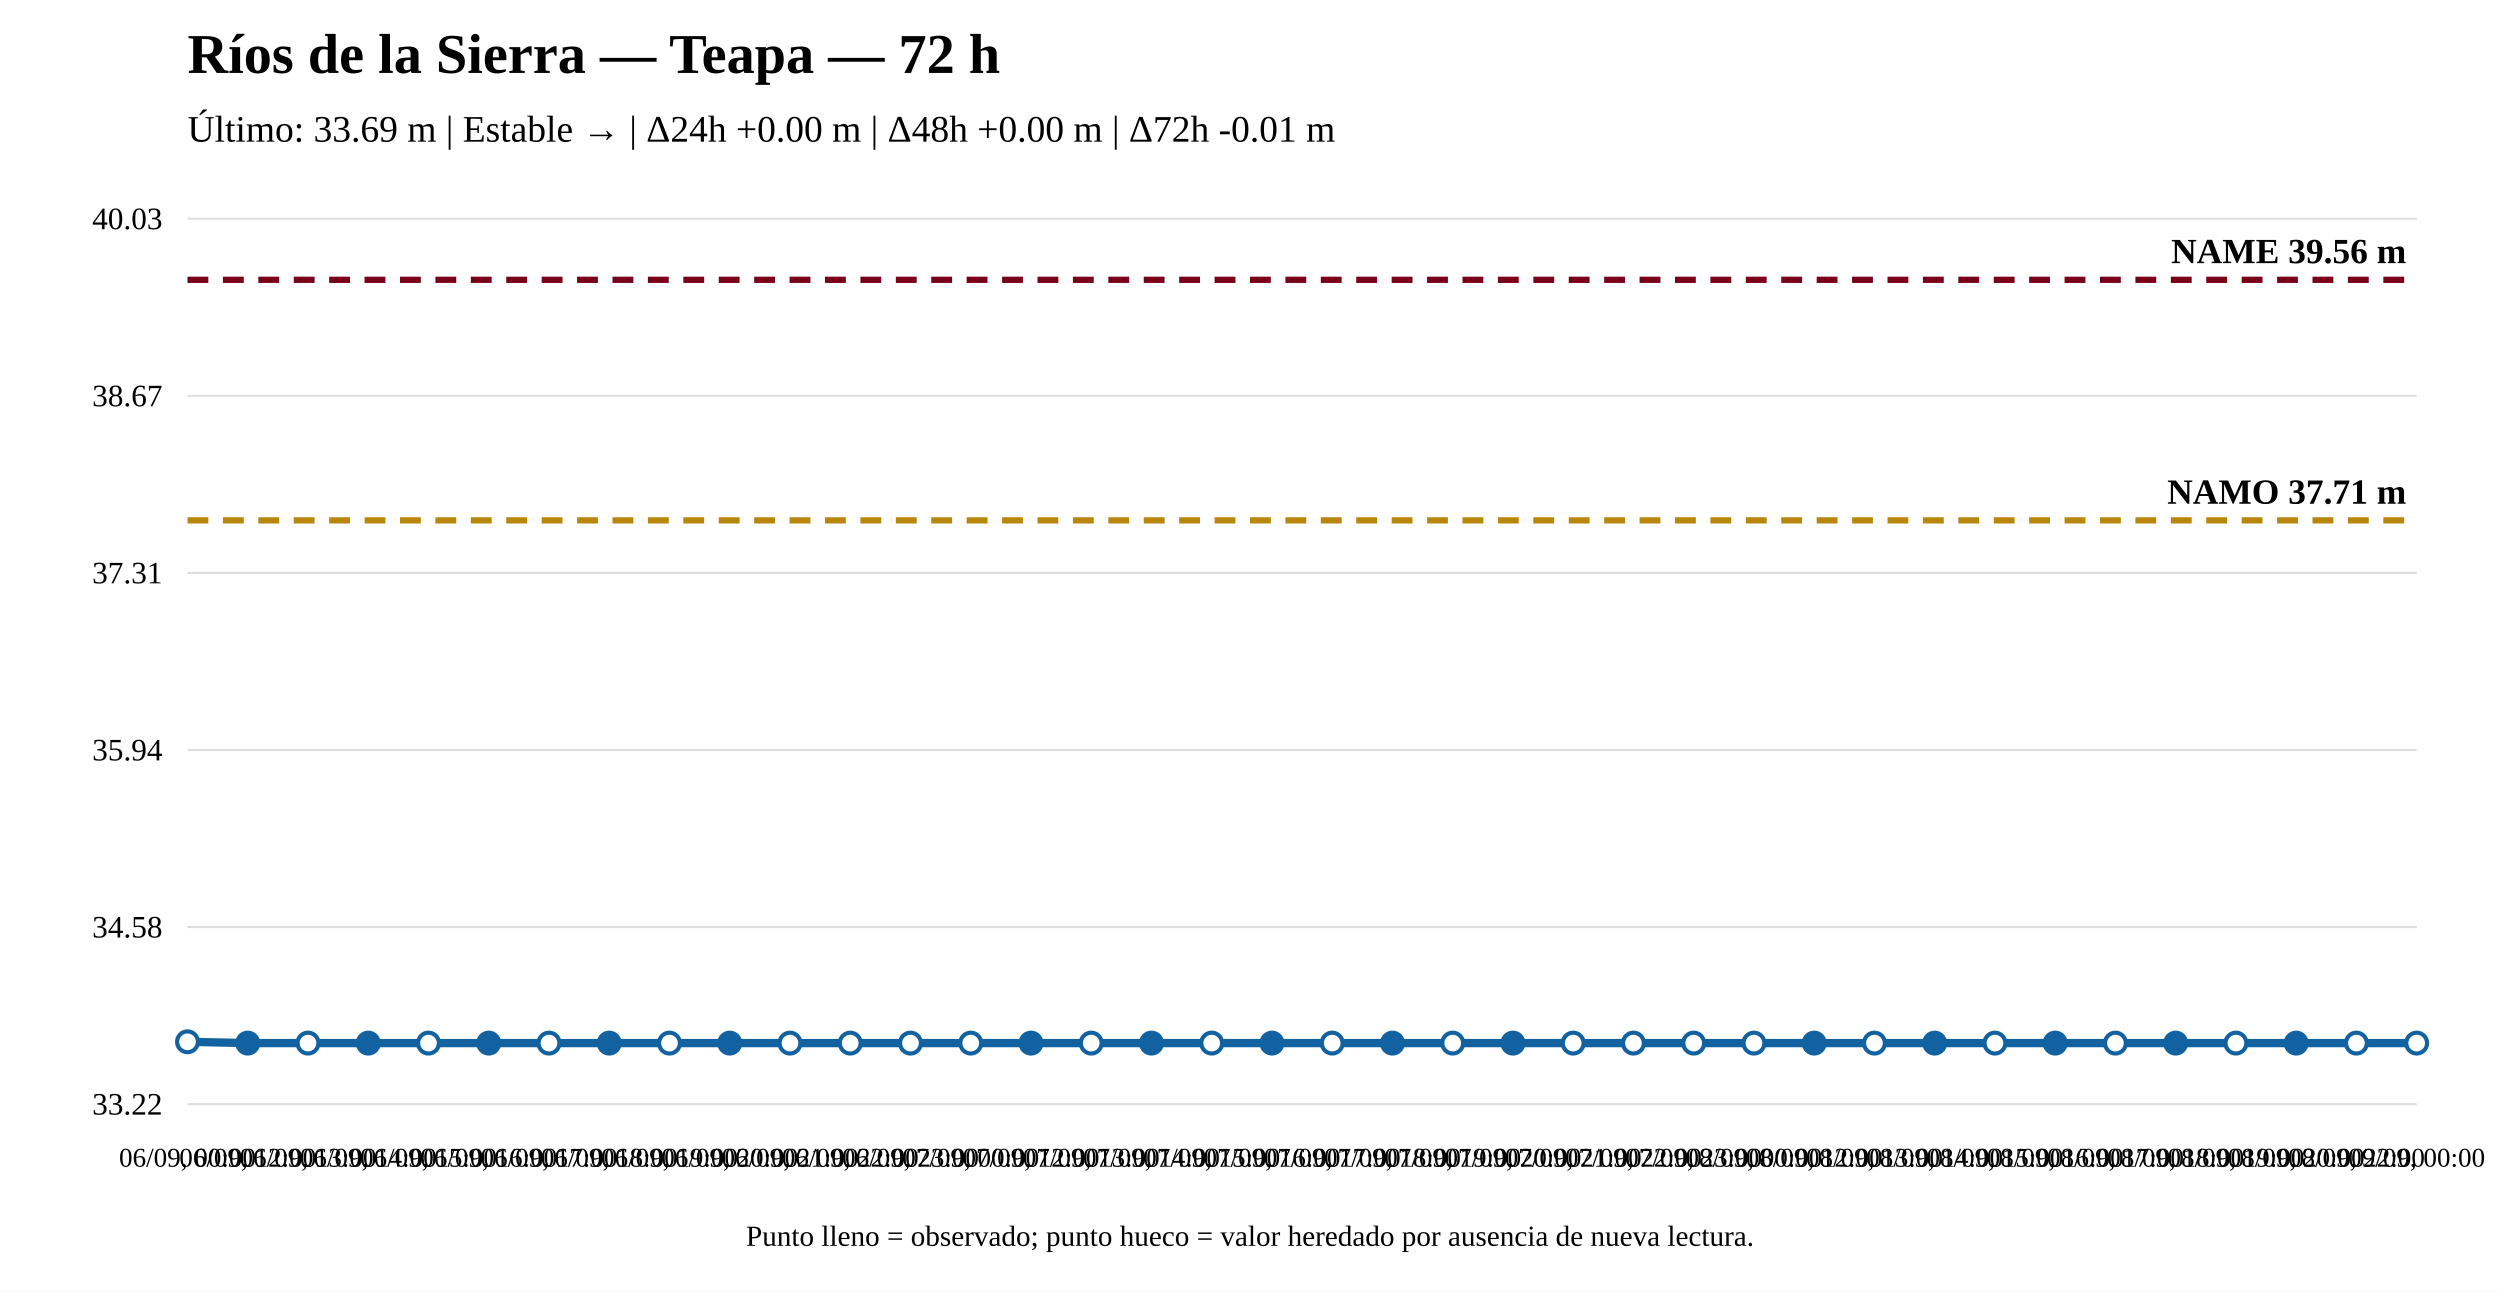
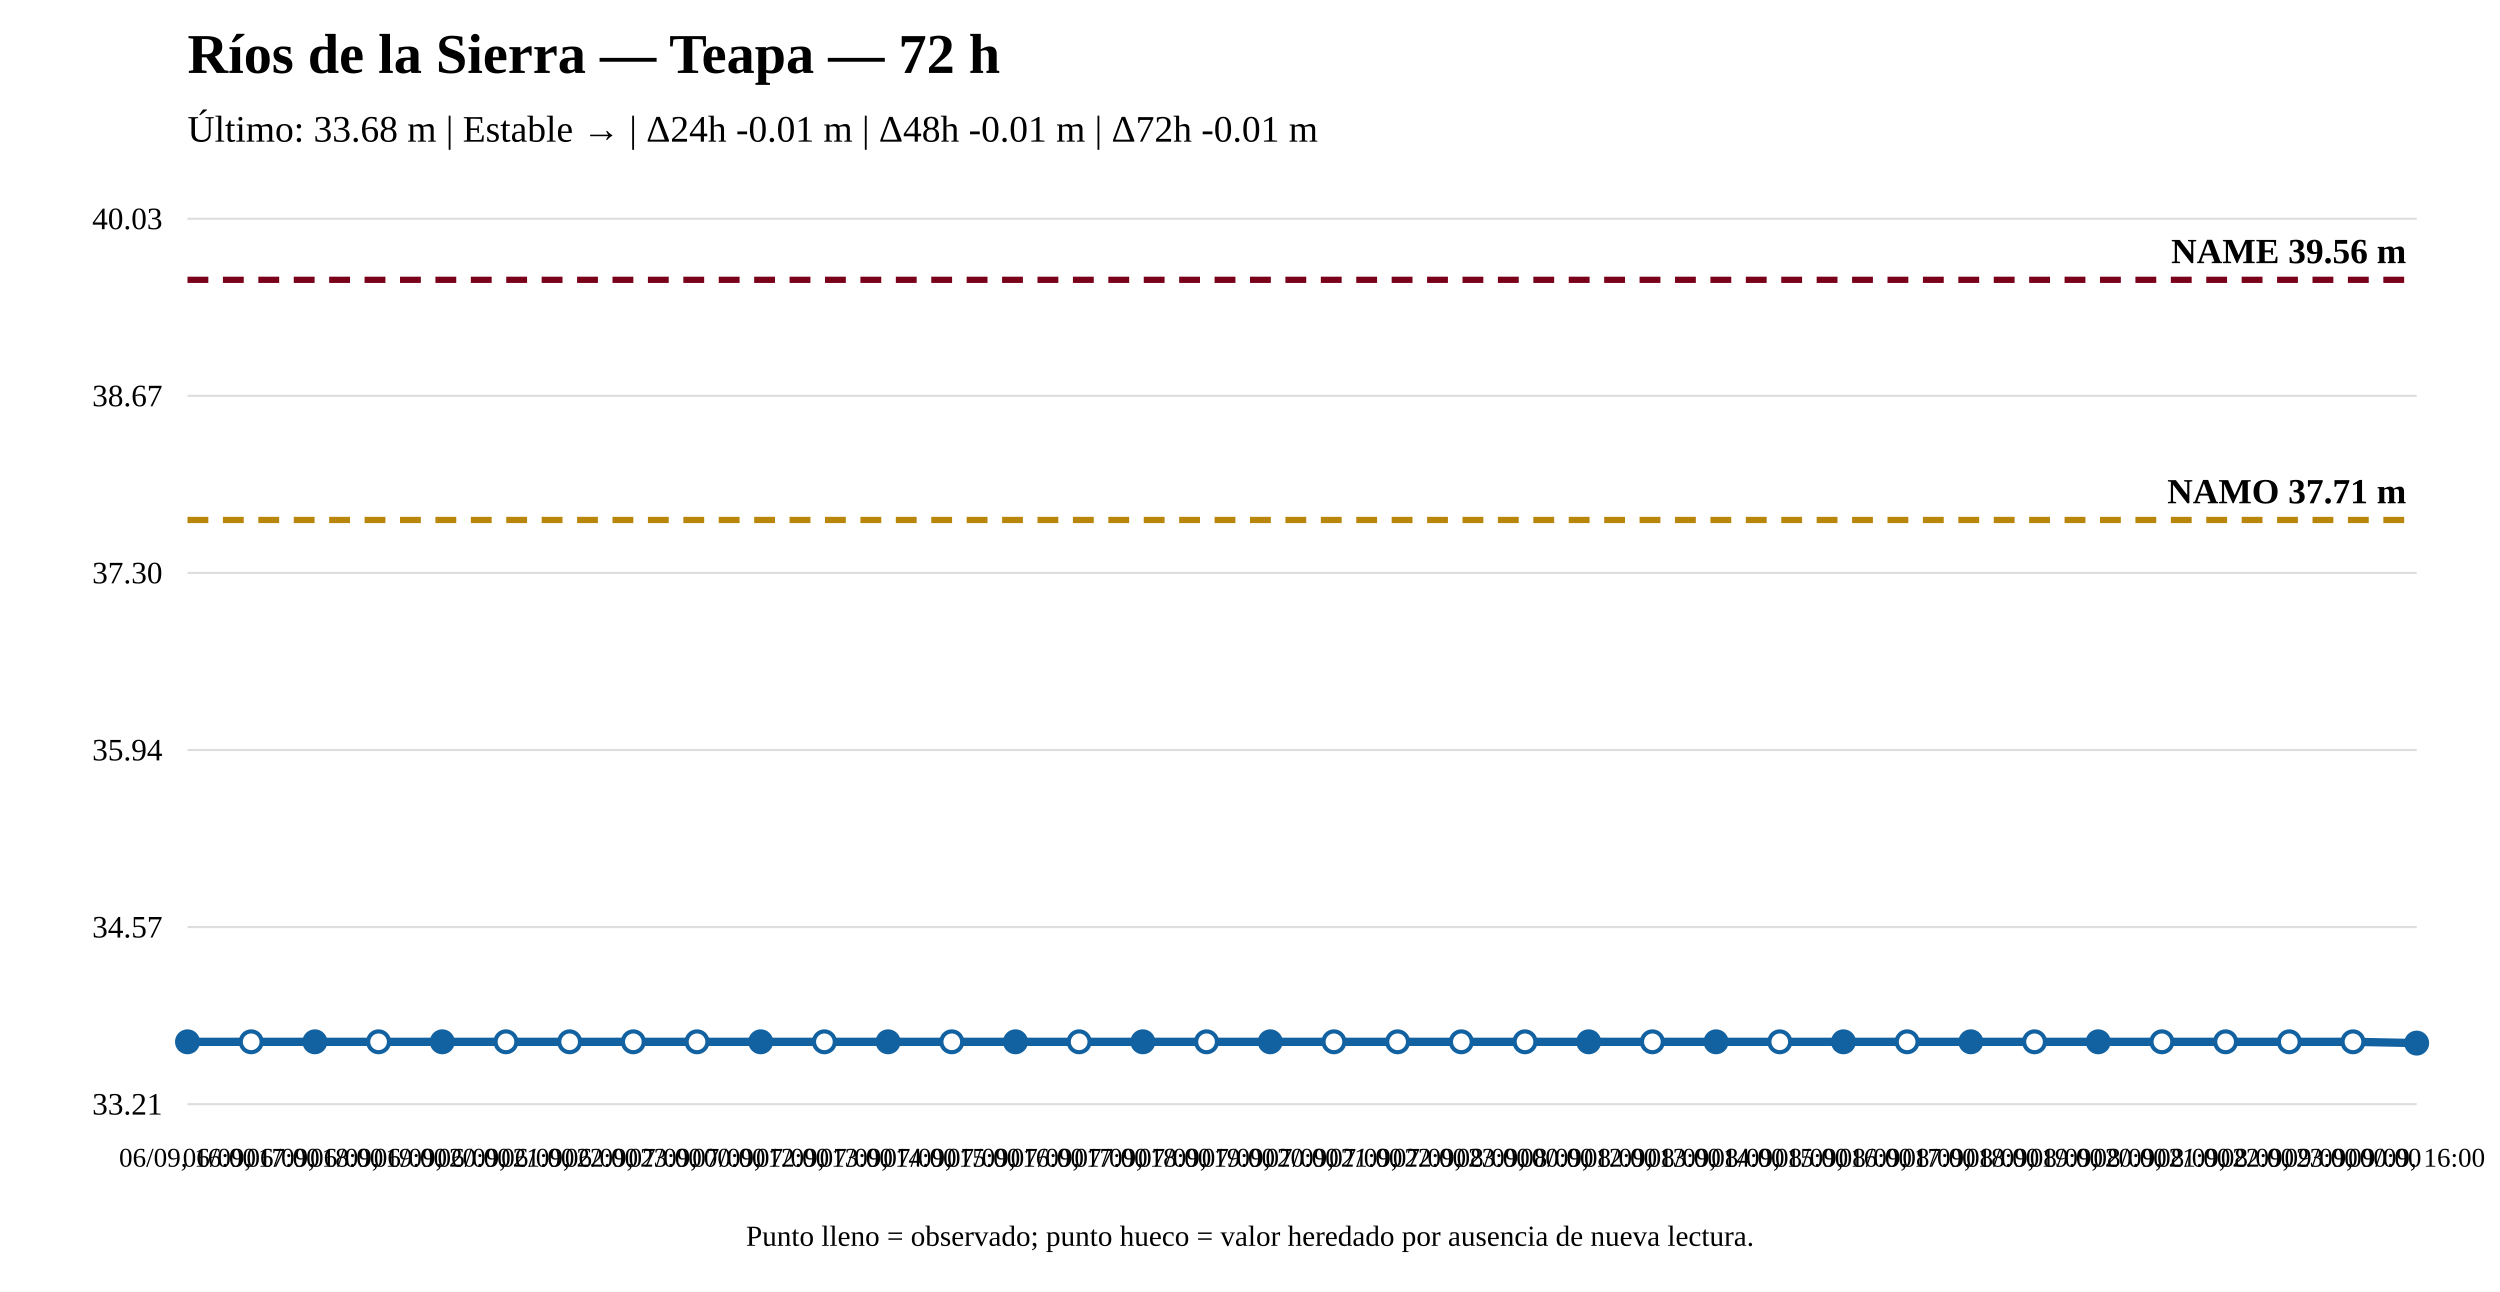
<svg xmlns="http://www.w3.org/2000/svg" width="1200" height="620" viewBox="0 0 1200 620">
  <rect width="100%" height="100%" fill="white" />
  <text x="90" y="35" font-size="27" font-weight="bold">Ríos de la Sierra — Teapa — 72 h</text>
-   <text x="90" y="68" font-size="18">Último: 33.69 m | Estable → | Δ24h +0.00 m | Δ48h +0.00 m | Δ72h -0.01 m</text>
+   <text x="90" y="68" font-size="18">Último: 33.68 m | Estable → | Δ24h -0.01 m | Δ48h -0.01 m | Δ72h -0.01 m</text>
  <line x1="90" y1="530" x2="1160" y2="530" stroke="#ddd" />
  <line x1="90" y1="445" x2="1160" y2="445" stroke="#ddd" />
  <line x1="90" y1="360" x2="1160" y2="360" stroke="#ddd" />
  <line x1="90" y1="275" x2="1160" y2="275" stroke="#ddd" />
  <line x1="90" y1="190" x2="1160" y2="190" stroke="#ddd" />
  <line x1="90" y1="105" x2="1160" y2="105" stroke="#ddd" />
-   <text x="78" y="535" text-anchor="end" font-size="15">33.22</text>
-   <text x="78" y="450" text-anchor="end" font-size="15">34.58</text>
+   <text x="78" y="535" text-anchor="end" font-size="15">33.21</text>
+   <text x="78" y="450" text-anchor="end" font-size="15">34.57</text>
  <text x="78" y="365" text-anchor="end" font-size="15">35.94</text>
-   <text x="78" y="280" text-anchor="end" font-size="15">37.31</text>
+   <text x="78" y="280" text-anchor="end" font-size="15">37.30</text>
  <text x="78" y="195" text-anchor="end" font-size="15">38.67</text>
  <text x="78" y="110" text-anchor="end" font-size="15">40.03</text>
-   <line x1="90" y1="249.779" x2="1160" y2="249.779" stroke="#b8860b" stroke-width="3" stroke-dasharray="10 7" />
-   <text x="1155" y="241.779" text-anchor="end" font-size="17" font-weight="bold">NAMO 37.71 m</text>
+   <line x1="90" y1="249.583" x2="1160" y2="249.583" stroke="#b8860b" stroke-width="3" stroke-dasharray="10 7" />
+   <text x="1155" y="241.583" text-anchor="end" font-size="17" font-weight="bold">NAMO 37.71 m</text>
  <line x1="90" y1="134.31" x2="1160" y2="134.31" stroke="#7a0019" stroke-width="3" stroke-dasharray="10 7" />
  <text x="1155" y="126.31" text-anchor="end" font-size="17" font-weight="bold">NAME 39.56 m</text>
-   <polyline fill="none" stroke="#1261a0" stroke-width="4" points="90,500.065 118.919,500.69 147.838,500.69 176.757,500.69 205.676,500.69 234.595,500.69 263.514,500.69 292.432,500.69 321.351,500.69 350.27,500.69 379.189,500.69 408.108,500.69 437.027,500.69 465.946,500.69 494.865,500.69 523.784,500.69 552.703,500.69 581.622,500.69 610.541,500.69 639.459,500.69 668.378,500.69 697.297,500.69 726.216,500.69 755.135,500.69 784.054,500.69 812.973,500.69 841.892,500.69 870.811,500.69 899.73,500.69 928.649,500.69 957.568,500.69 986.486,500.69 1015.405,500.69 1044.324,500.69 1073.243,500.69 1102.162,500.69 1131.081,500.69 1160,500.69" />
-   <circle cx="90" cy="500.065" r="5" fill="white" stroke="#1261a0" stroke-width="2" />
-   <circle cx="118.919" cy="500.69" r="5" fill="#1261a0" stroke="#1261a0" stroke-width="2" />
-   <circle cx="147.838" cy="500.69" r="5" fill="white" stroke="#1261a0" stroke-width="2" />
-   <circle cx="176.757" cy="500.69" r="5" fill="#1261a0" stroke="#1261a0" stroke-width="2" />
-   <circle cx="205.676" cy="500.69" r="5" fill="white" stroke="#1261a0" stroke-width="2" />
-   <circle cx="234.595" cy="500.69" r="5" fill="#1261a0" stroke="#1261a0" stroke-width="2" />
-   <circle cx="263.514" cy="500.69" r="5" fill="white" stroke="#1261a0" stroke-width="2" />
-   <circle cx="292.432" cy="500.69" r="5" fill="#1261a0" stroke="#1261a0" stroke-width="2" />
-   <circle cx="321.351" cy="500.69" r="5" fill="white" stroke="#1261a0" stroke-width="2" />
-   <circle cx="350.27" cy="500.69" r="5" fill="#1261a0" stroke="#1261a0" stroke-width="2" />
-   <circle cx="379.189" cy="500.69" r="5" fill="white" stroke="#1261a0" stroke-width="2" />
-   <circle cx="408.108" cy="500.69" r="5" fill="white" stroke="#1261a0" stroke-width="2" />
-   <circle cx="437.027" cy="500.69" r="5" fill="white" stroke="#1261a0" stroke-width="2" />
-   <circle cx="465.946" cy="500.69" r="5" fill="white" stroke="#1261a0" stroke-width="2" />
-   <circle cx="494.865" cy="500.69" r="5" fill="#1261a0" stroke="#1261a0" stroke-width="2" />
-   <circle cx="523.784" cy="500.69" r="5" fill="white" stroke="#1261a0" stroke-width="2" />
-   <circle cx="552.703" cy="500.69" r="5" fill="#1261a0" stroke="#1261a0" stroke-width="2" />
-   <circle cx="581.622" cy="500.69" r="5" fill="white" stroke="#1261a0" stroke-width="2" />
-   <circle cx="610.541" cy="500.69" r="5" fill="#1261a0" stroke="#1261a0" stroke-width="2" />
-   <circle cx="639.459" cy="500.69" r="5" fill="white" stroke="#1261a0" stroke-width="2" />
-   <circle cx="668.378" cy="500.69" r="5" fill="#1261a0" stroke="#1261a0" stroke-width="2" />
-   <circle cx="697.297" cy="500.69" r="5" fill="white" stroke="#1261a0" stroke-width="2" />
-   <circle cx="726.216" cy="500.69" r="5" fill="#1261a0" stroke="#1261a0" stroke-width="2" />
-   <circle cx="755.135" cy="500.69" r="5" fill="white" stroke="#1261a0" stroke-width="2" />
-   <circle cx="784.054" cy="500.69" r="5" fill="white" stroke="#1261a0" stroke-width="2" />
-   <circle cx="812.973" cy="500.69" r="5" fill="white" stroke="#1261a0" stroke-width="2" />
-   <circle cx="841.892" cy="500.69" r="5" fill="white" stroke="#1261a0" stroke-width="2" />
-   <circle cx="870.811" cy="500.69" r="5" fill="#1261a0" stroke="#1261a0" stroke-width="2" />
-   <circle cx="899.73" cy="500.69" r="5" fill="white" stroke="#1261a0" stroke-width="2" />
-   <circle cx="928.649" cy="500.69" r="5" fill="#1261a0" stroke="#1261a0" stroke-width="2" />
-   <circle cx="957.568" cy="500.69" r="5" fill="white" stroke="#1261a0" stroke-width="2" />
-   <circle cx="986.486" cy="500.69" r="5" fill="#1261a0" stroke="#1261a0" stroke-width="2" />
-   <circle cx="1015.405" cy="500.69" r="5" fill="white" stroke="#1261a0" stroke-width="2" />
-   <circle cx="1044.324" cy="500.69" r="5" fill="#1261a0" stroke="#1261a0" stroke-width="2" />
-   <circle cx="1073.243" cy="500.69" r="5" fill="white" stroke="#1261a0" stroke-width="2" />
-   <circle cx="1102.162" cy="500.69" r="5" fill="#1261a0" stroke="#1261a0" stroke-width="2" />
-   <circle cx="1131.081" cy="500.69" r="5" fill="white" stroke="#1261a0" stroke-width="2" />
-   <circle cx="1160" cy="500.69" r="5" fill="white" stroke="#1261a0" stroke-width="2" />
-   <text x="90" y="560" text-anchor="middle" font-size="13">06/09, 00:00</text>
-   <text x="118.919" y="560" text-anchor="middle" font-size="13">06/09, 12:00</text>
-   <text x="147.838" y="560" text-anchor="middle" font-size="13">06/09, 13:00</text>
-   <text x="176.757" y="560" text-anchor="middle" font-size="13">06/09, 14:00</text>
-   <text x="205.676" y="560" text-anchor="middle" font-size="13">06/09, 15:00</text>
-   <text x="234.595" y="560" text-anchor="middle" font-size="13">06/09, 16:00</text>
-   <text x="263.514" y="560" text-anchor="middle" font-size="13">06/09, 17:00</text>
-   <text x="292.432" y="560" text-anchor="middle" font-size="13">06/09, 18:00</text>
-   <text x="321.351" y="560" text-anchor="middle" font-size="13">06/09, 19:00</text>
-   <text x="350.27" y="560" text-anchor="middle" font-size="13">06/09, 20:00</text>
-   <text x="379.189" y="560" text-anchor="middle" font-size="13">06/09, 21:00</text>
-   <text x="408.108" y="560" text-anchor="middle" font-size="13">06/09, 22:00</text>
-   <text x="437.027" y="560" text-anchor="middle" font-size="13">06/09, 23:00</text>
-   <text x="465.946" y="560" text-anchor="middle" font-size="13">07/09, 00:00</text>
-   <text x="494.865" y="560" text-anchor="middle" font-size="13">07/09, 12:00</text>
-   <text x="523.784" y="560" text-anchor="middle" font-size="13">07/09, 13:00</text>
-   <text x="552.703" y="560" text-anchor="middle" font-size="13">07/09, 14:00</text>
-   <text x="581.622" y="560" text-anchor="middle" font-size="13">07/09, 15:00</text>
-   <text x="610.541" y="560" text-anchor="middle" font-size="13">07/09, 16:00</text>
-   <text x="639.459" y="560" text-anchor="middle" font-size="13">07/09, 17:00</text>
-   <text x="668.378" y="560" text-anchor="middle" font-size="13">07/09, 18:00</text>
-   <text x="697.297" y="560" text-anchor="middle" font-size="13">07/09, 19:00</text>
-   <text x="726.216" y="560" text-anchor="middle" font-size="13">07/09, 20:00</text>
-   <text x="755.135" y="560" text-anchor="middle" font-size="13">07/09, 21:00</text>
-   <text x="784.054" y="560" text-anchor="middle" font-size="13">07/09, 22:00</text>
-   <text x="812.973" y="560" text-anchor="middle" font-size="13">07/09, 23:00</text>
-   <text x="841.892" y="560" text-anchor="middle" font-size="13">08/09, 00:00</text>
-   <text x="870.811" y="560" text-anchor="middle" font-size="13">08/09, 12:00</text>
-   <text x="899.73" y="560" text-anchor="middle" font-size="13">08/09, 13:00</text>
-   <text x="928.649" y="560" text-anchor="middle" font-size="13">08/09, 14:00</text>
-   <text x="957.568" y="560" text-anchor="middle" font-size="13">08/09, 15:00</text>
-   <text x="986.486" y="560" text-anchor="middle" font-size="13">08/09, 16:00</text>
-   <text x="1015.405" y="560" text-anchor="middle" font-size="13">08/09, 17:00</text>
-   <text x="1044.324" y="560" text-anchor="middle" font-size="13">08/09, 18:00</text>
-   <text x="1073.243" y="560" text-anchor="middle" font-size="13">08/09, 19:00</text>
-   <text x="1102.162" y="560" text-anchor="middle" font-size="13">08/09, 20:00</text>
-   <text x="1131.081" y="560" text-anchor="middle" font-size="13">08/09, 22:00</text>
-   <text x="1160" y="560" text-anchor="middle" font-size="13">09/09, 00:00</text>
+   <polyline fill="none" stroke="#1261a0" stroke-width="4" points="90,500.067 120.571,500.067 151.143,500.067 181.714,500.067 212.286,500.067 242.857,500.067 273.429,500.067 304,500.067 334.571,500.067 365.143,500.067 395.714,500.067 426.286,500.067 456.857,500.067 487.429,500.067 518,500.067 548.571,500.067 579.143,500.067 609.714,500.067 640.286,500.067 670.857,500.067 701.429,500.067 732,500.067 762.571,500.067 793.143,500.067 823.714,500.067 854.286,500.067 884.857,500.067 915.429,500.067 946,500.067 976.571,500.067 1007.143,500.067 1037.714,500.067 1068.286,500.067 1098.857,500.067 1129.429,500.067 1160,500.69" />
+   <circle cx="90" cy="500.067" r="5" fill="#1261a0" stroke="#1261a0" stroke-width="2" />
+   <circle cx="120.571" cy="500.067" r="5" fill="white" stroke="#1261a0" stroke-width="2" />
+   <circle cx="151.143" cy="500.067" r="5" fill="#1261a0" stroke="#1261a0" stroke-width="2" />
+   <circle cx="181.714" cy="500.067" r="5" fill="white" stroke="#1261a0" stroke-width="2" />
+   <circle cx="212.286" cy="500.067" r="5" fill="#1261a0" stroke="#1261a0" stroke-width="2" />
+   <circle cx="242.857" cy="500.067" r="5" fill="white" stroke="#1261a0" stroke-width="2" />
+   <circle cx="273.429" cy="500.067" r="5" fill="white" stroke="#1261a0" stroke-width="2" />
+   <circle cx="304" cy="500.067" r="5" fill="white" stroke="#1261a0" stroke-width="2" />
+   <circle cx="334.571" cy="500.067" r="5" fill="white" stroke="#1261a0" stroke-width="2" />
+   <circle cx="365.143" cy="500.067" r="5" fill="#1261a0" stroke="#1261a0" stroke-width="2" />
+   <circle cx="395.714" cy="500.067" r="5" fill="white" stroke="#1261a0" stroke-width="2" />
+   <circle cx="426.286" cy="500.067" r="5" fill="#1261a0" stroke="#1261a0" stroke-width="2" />
+   <circle cx="456.857" cy="500.067" r="5" fill="white" stroke="#1261a0" stroke-width="2" />
+   <circle cx="487.429" cy="500.067" r="5" fill="#1261a0" stroke="#1261a0" stroke-width="2" />
+   <circle cx="518" cy="500.067" r="5" fill="white" stroke="#1261a0" stroke-width="2" />
+   <circle cx="548.571" cy="500.067" r="5" fill="#1261a0" stroke="#1261a0" stroke-width="2" />
+   <circle cx="579.143" cy="500.067" r="5" fill="white" stroke="#1261a0" stroke-width="2" />
+   <circle cx="609.714" cy="500.067" r="5" fill="#1261a0" stroke="#1261a0" stroke-width="2" />
+   <circle cx="640.286" cy="500.067" r="5" fill="white" stroke="#1261a0" stroke-width="2" />
+   <circle cx="670.857" cy="500.067" r="5" fill="white" stroke="#1261a0" stroke-width="2" />
+   <circle cx="701.429" cy="500.067" r="5" fill="white" stroke="#1261a0" stroke-width="2" />
+   <circle cx="732" cy="500.067" r="5" fill="white" stroke="#1261a0" stroke-width="2" />
+   <circle cx="762.571" cy="500.067" r="5" fill="#1261a0" stroke="#1261a0" stroke-width="2" />
+   <circle cx="793.143" cy="500.067" r="5" fill="white" stroke="#1261a0" stroke-width="2" />
+   <circle cx="823.714" cy="500.067" r="5" fill="#1261a0" stroke="#1261a0" stroke-width="2" />
+   <circle cx="854.286" cy="500.067" r="5" fill="white" stroke="#1261a0" stroke-width="2" />
+   <circle cx="884.857" cy="500.067" r="5" fill="#1261a0" stroke="#1261a0" stroke-width="2" />
+   <circle cx="915.429" cy="500.067" r="5" fill="white" stroke="#1261a0" stroke-width="2" />
+   <circle cx="946" cy="500.067" r="5" fill="#1261a0" stroke="#1261a0" stroke-width="2" />
+   <circle cx="976.571" cy="500.067" r="5" fill="white" stroke="#1261a0" stroke-width="2" />
+   <circle cx="1007.143" cy="500.067" r="5" fill="#1261a0" stroke="#1261a0" stroke-width="2" />
+   <circle cx="1037.714" cy="500.067" r="5" fill="white" stroke="#1261a0" stroke-width="2" />
+   <circle cx="1068.286" cy="500.067" r="5" fill="white" stroke="#1261a0" stroke-width="2" />
+   <circle cx="1098.857" cy="500.067" r="5" fill="white" stroke="#1261a0" stroke-width="2" />
+   <circle cx="1129.429" cy="500.067" r="5" fill="white" stroke="#1261a0" stroke-width="2" />
+   <circle cx="1160" cy="500.69" r="5" fill="#1261a0" stroke="#1261a0" stroke-width="2" />
+   <text x="90" y="560" text-anchor="middle" font-size="13">06/09, 16:00</text>
+   <text x="120.571" y="560" text-anchor="middle" font-size="13">06/09, 17:00</text>
+   <text x="151.143" y="560" text-anchor="middle" font-size="13">06/09, 18:00</text>
+   <text x="181.714" y="560" text-anchor="middle" font-size="13">06/09, 19:00</text>
+   <text x="212.286" y="560" text-anchor="middle" font-size="13">06/09, 20:00</text>
+   <text x="242.857" y="560" text-anchor="middle" font-size="13">06/09, 21:00</text>
+   <text x="273.429" y="560" text-anchor="middle" font-size="13">06/09, 22:00</text>
+   <text x="304" y="560" text-anchor="middle" font-size="13">06/09, 23:00</text>
+   <text x="334.571" y="560" text-anchor="middle" font-size="13">07/09, 00:00</text>
+   <text x="365.143" y="560" text-anchor="middle" font-size="13">07/09, 12:00</text>
+   <text x="395.714" y="560" text-anchor="middle" font-size="13">07/09, 13:00</text>
+   <text x="426.286" y="560" text-anchor="middle" font-size="13">07/09, 14:00</text>
+   <text x="456.857" y="560" text-anchor="middle" font-size="13">07/09, 15:00</text>
+   <text x="487.429" y="560" text-anchor="middle" font-size="13">07/09, 16:00</text>
+   <text x="518" y="560" text-anchor="middle" font-size="13">07/09, 17:00</text>
+   <text x="548.571" y="560" text-anchor="middle" font-size="13">07/09, 18:00</text>
+   <text x="579.143" y="560" text-anchor="middle" font-size="13">07/09, 19:00</text>
+   <text x="609.714" y="560" text-anchor="middle" font-size="13">07/09, 20:00</text>
+   <text x="640.286" y="560" text-anchor="middle" font-size="13">07/09, 21:00</text>
+   <text x="670.857" y="560" text-anchor="middle" font-size="13">07/09, 22:00</text>
+   <text x="701.429" y="560" text-anchor="middle" font-size="13">07/09, 23:00</text>
+   <text x="732" y="560" text-anchor="middle" font-size="13">08/09, 00:00</text>
+   <text x="762.571" y="560" text-anchor="middle" font-size="13">08/09, 12:00</text>
+   <text x="793.143" y="560" text-anchor="middle" font-size="13">08/09, 13:00</text>
+   <text x="823.714" y="560" text-anchor="middle" font-size="13">08/09, 14:00</text>
+   <text x="854.286" y="560" text-anchor="middle" font-size="13">08/09, 15:00</text>
+   <text x="884.857" y="560" text-anchor="middle" font-size="13">08/09, 16:00</text>
+   <text x="915.429" y="560" text-anchor="middle" font-size="13">08/09, 17:00</text>
+   <text x="946" y="560" text-anchor="middle" font-size="13">08/09, 18:00</text>
+   <text x="976.571" y="560" text-anchor="middle" font-size="13">08/09, 19:00</text>
+   <text x="1007.143" y="560" text-anchor="middle" font-size="13">08/09, 20:00</text>
+   <text x="1037.714" y="560" text-anchor="middle" font-size="13">08/09, 21:00</text>
+   <text x="1068.286" y="560" text-anchor="middle" font-size="13">08/09, 22:00</text>
+   <text x="1098.857" y="560" text-anchor="middle" font-size="13">08/09, 23:00</text>
+   <text x="1129.429" y="560" text-anchor="middle" font-size="13">09/09, 00:00</text>
+   <text x="1160" y="560" text-anchor="middle" font-size="13">09/09, 16:00</text>
  <text x="600" y="598" text-anchor="middle" font-size="14">Punto lleno = observado; punto hueco = valor heredado por ausencia de nueva lectura.</text>
</svg>
